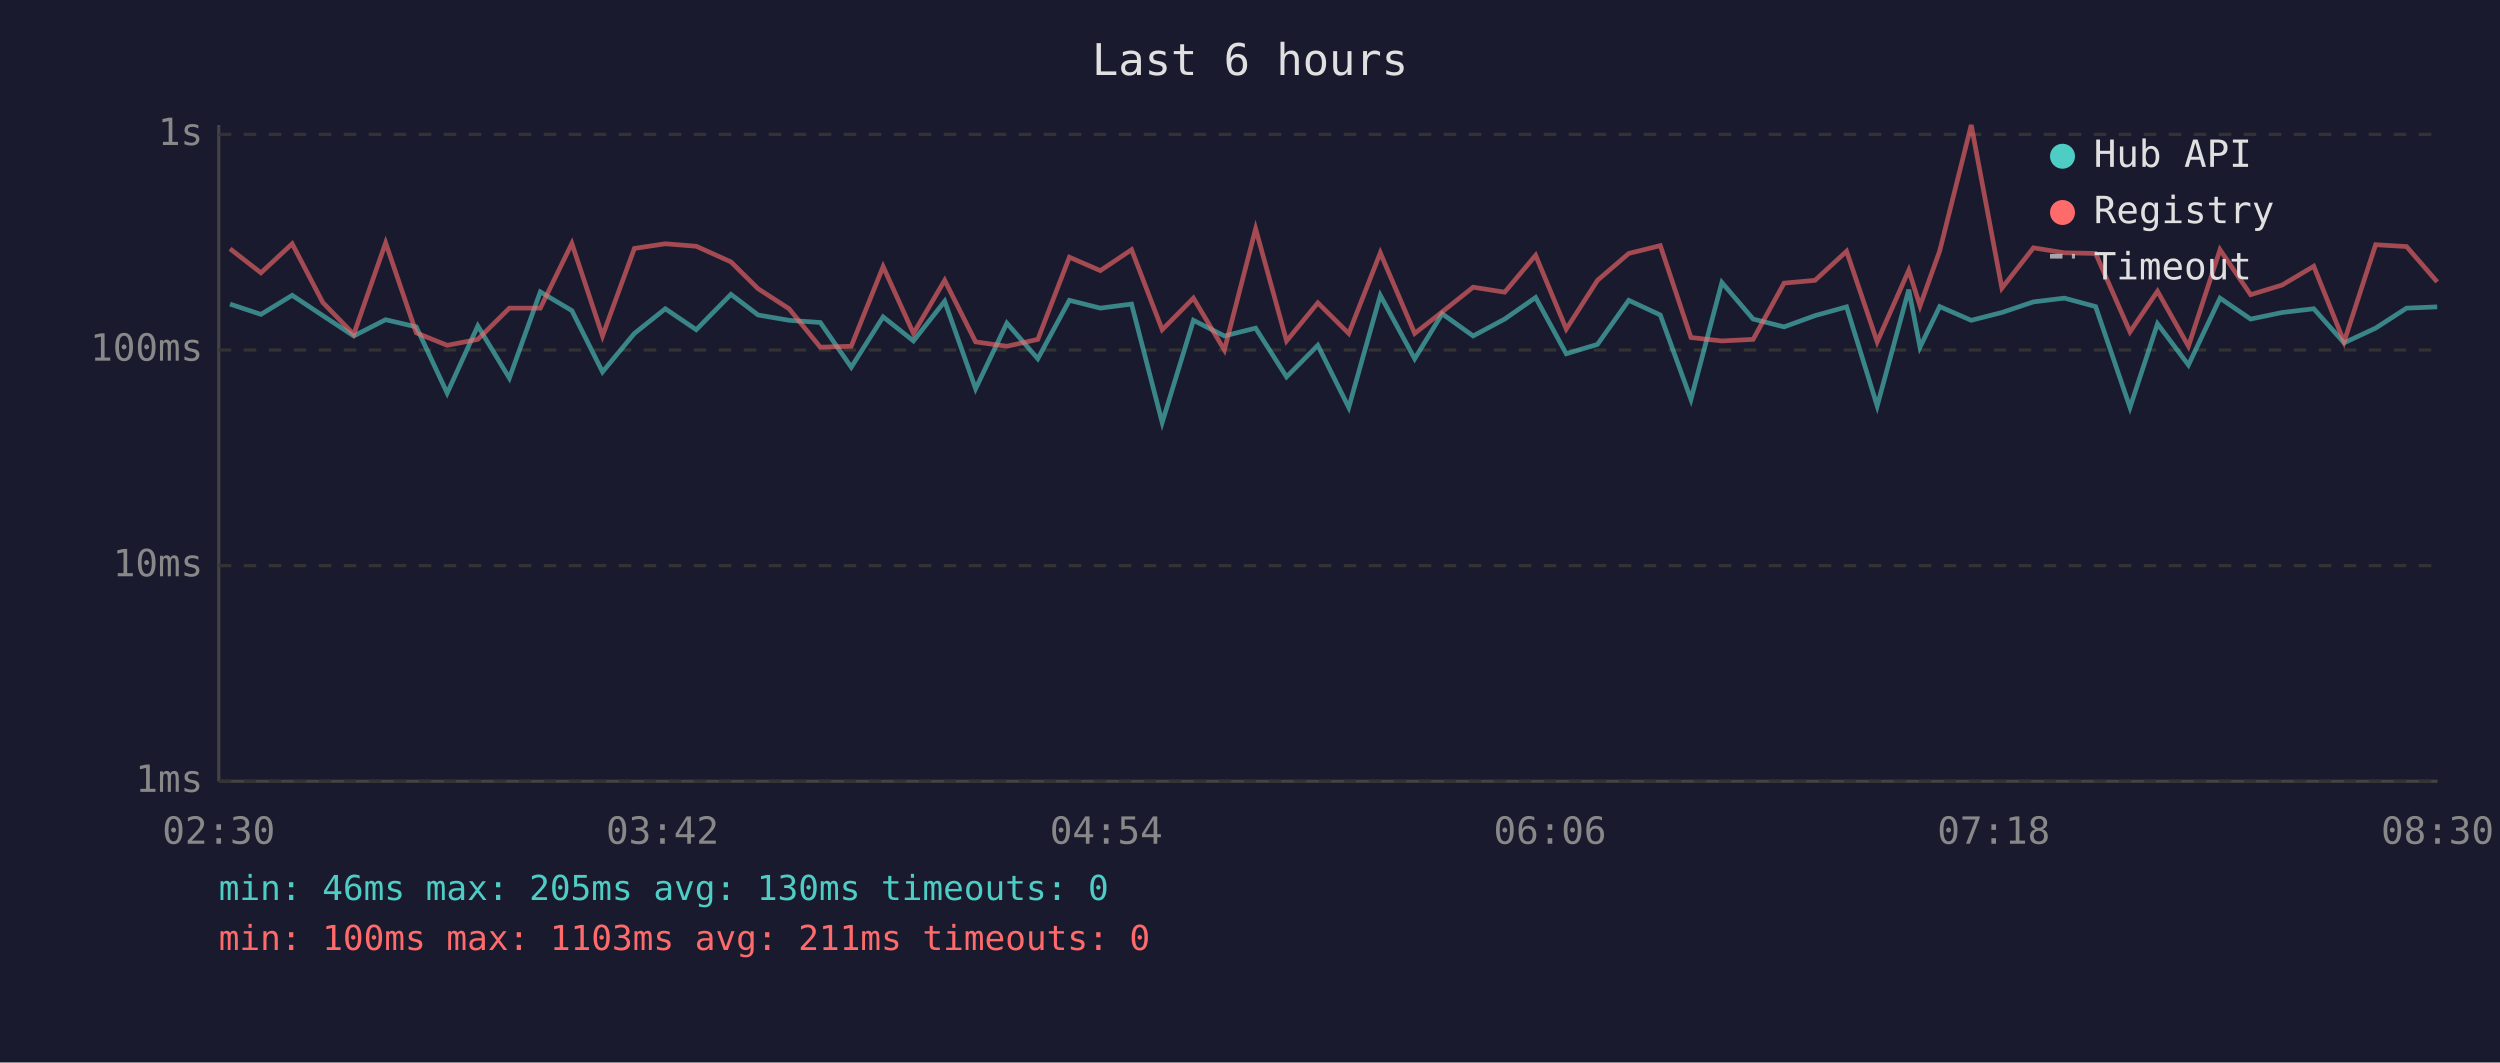
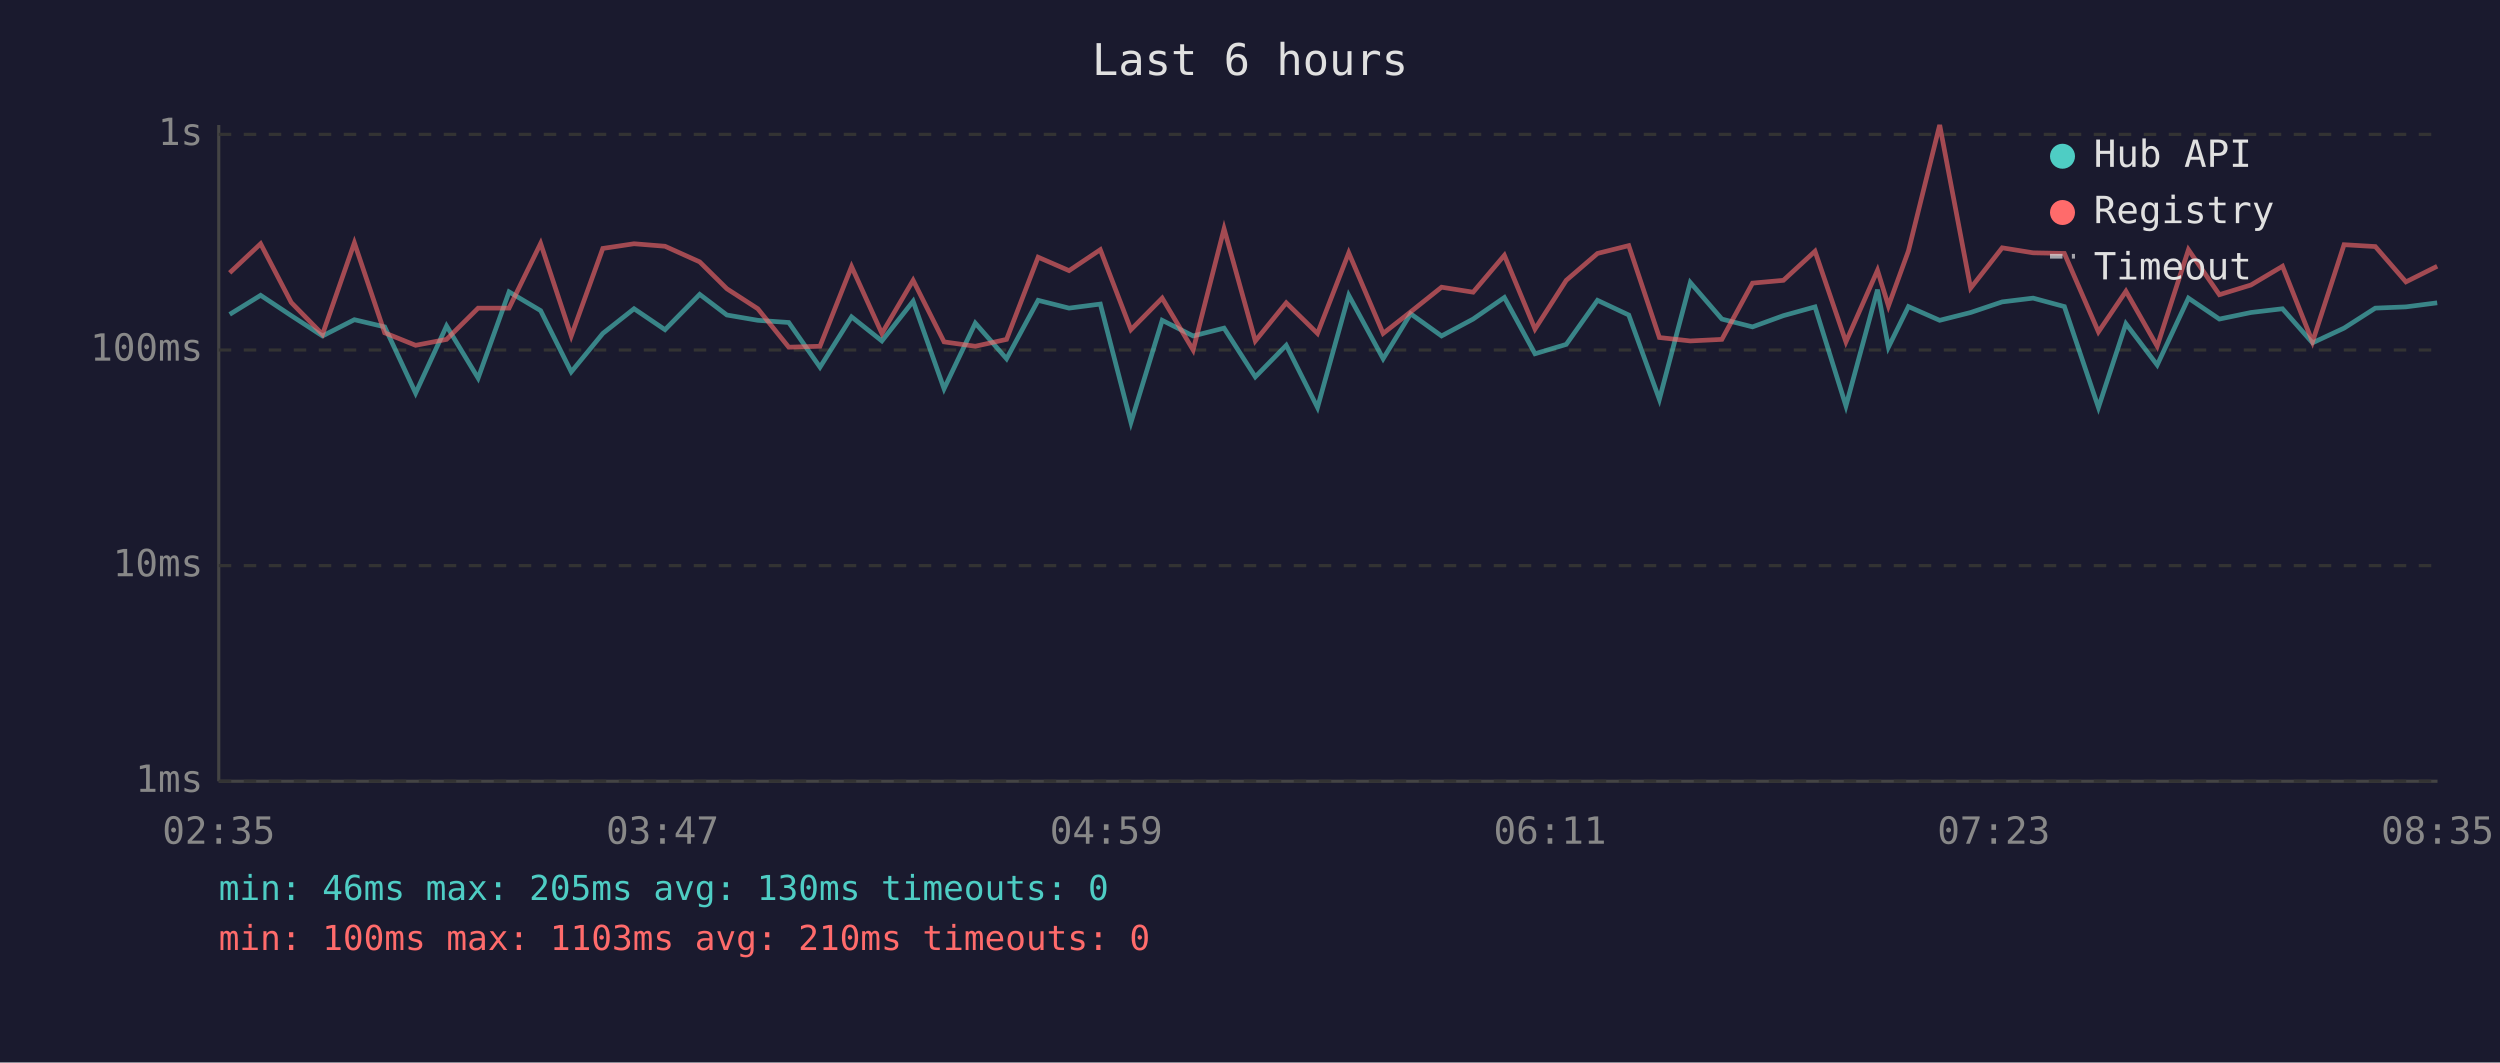
<svg xmlns="http://www.w3.org/2000/svg" viewBox="0 0 800 340" font-family="monospace" font-size="12">
  <rect width="800" height="340" fill="#1a1a2e" />
  <text x="400" y="24" fill="#e0e0e0" font-size="14" text-anchor="middle">Last 6 hours</text>
  <line x1="70" y1="40" x2="70" y2="250" stroke="#444" stroke-width="1" />
  <line x1="70" y1="250" x2="780" y2="250" stroke="#444" stroke-width="1" />
  <line x1="70" y1="250" x2="780" y2="250" stroke="#333" stroke-width="1" stroke-dasharray="4" />
  <text x="65" y="250" fill="#888" text-anchor="end" dominant-baseline="middle">1ms</text>
  <line x1="70" y1="181" x2="780" y2="181" stroke="#333" stroke-width="1" stroke-dasharray="4" />
  <text x="65" y="181" fill="#888" text-anchor="end" dominant-baseline="middle">10ms</text>
  <line x1="70" y1="112" x2="780" y2="112" stroke="#333" stroke-width="1" stroke-dasharray="4" />
  <text x="65" y="112" fill="#888" text-anchor="end" dominant-baseline="middle">100ms</text>
  <line x1="70" y1="43" x2="780" y2="43" stroke="#333" stroke-width="1" stroke-dasharray="4" />
  <text x="65" y="43" fill="#888" text-anchor="end" dominant-baseline="middle">1s</text>
-   <text x="70" y="270" fill="#888" text-anchor="middle">02:30</text>
-   <text x="212" y="270" fill="#888" text-anchor="middle">03:42</text>
-   <text x="354" y="270" fill="#888" text-anchor="middle">04:54</text>
-   <text x="496" y="270" fill="#888" text-anchor="middle">06:06</text>
-   <text x="638" y="270" fill="#888" text-anchor="middle">07:18</text>
-   <text x="780" y="270" fill="#888" text-anchor="middle">08:30</text>
-   <polyline points="73.6,97.3 83.5,100.6 93.5,94.5 103.3,101.0 113.2,107.5 123.4,102.3 133.2,104.6 143.1,125.8 152.9,104.3 163.0,121.0 172.9,93.4 183.0,99.4 192.8,119.0 203.0,106.7 212.9,98.8 222.8,105.5 233.9,94.2 242.6,100.8 252.5,102.5 262.5,103.2 272.4,117.5 282.6,101.4 292.3,109.1 302.3,96.4 312.2,124.4 322.2,103.4 332.1,114.8 342.2,96.1 352.1,98.6 362.1,97.3 371.9,135.2 381.9,102.5 391.8,107.5 401.8,105.0 411.7,120.6 421.7,110.5 431.6,130.4 441.7,94.5 452.7,114.8 461.5,100.4 471.4,107.5 481.5,102.1 491.4,95.2 501.2,113.2 511.2,110.2 521.2,96.1 531.3,100.8 541.1,127.8 551.0,90.4 561.0,102.1 570.9,104.6 580.8,101.0 590.9,98.2 600.7,129.9 610.8,92.7 614.4,111.1 620.7,98.1 630.8,102.5 640.6,100.0 650.7,96.6 660.6,95.4 670.6,98.1 681.6,130.4 690.4,103.6 700.3,116.8 710.4,95.4 720.2,102.1 730.3,100.0 740.4,98.8 750.1,109.7 760.2,105.0 770.1,98.6 779.9,98.2" fill="none" stroke="#4ecdc4" stroke-width="1.5" opacity="0.6" />
-   <polyline points="73.6,79.6 83.5,87.3 93.5,78.0 103.3,96.8 113.2,107.0 123.4,77.7 133.2,106.5 143.1,110.5 152.9,108.6 163.0,98.6 172.9,98.6 183.0,77.9 192.8,107.5 203.0,79.5 212.9,78.0 222.8,78.8 233.9,83.8 242.6,92.4 252.5,98.8 262.5,111.1 272.4,110.8 282.6,85.3 292.3,106.7 302.3,89.7 312.2,109.4 322.2,110.8 332.1,108.6 342.2,82.3 352.1,86.6 362.1,79.9 371.9,105.5 381.9,95.4 391.8,112.0 401.8,73.2 411.7,109.1 421.7,96.9 431.6,106.7 441.7,80.9 452.7,106.7 461.5,99.8 471.4,91.9 481.5,93.5 491.4,81.7 501.2,105.3 511.2,89.7 521.2,81.1 531.3,78.6 541.1,108.0 551.0,109.1 561.0,108.6 570.9,90.6 580.8,89.7 590.9,80.4 600.7,109.4 610.8,86.5 614.4,97.9 620.7,80.3 630.8,40.0 640.6,92.2 650.7,79.3 660.6,80.9 670.6,81.1 681.6,106.2 690.4,93.2 700.3,110.8 710.4,79.9 720.2,94.3 730.3,91.2 740.4,85.2 750.1,109.4 760.2,78.3 770.1,78.9 779.9,90.2" fill="none" stroke="#ff6b6b" stroke-width="1.5" opacity="0.6" />
+   <text x="70" y="270" fill="#888" text-anchor="middle">02:35</text>
+   <text x="212" y="270" fill="#888" text-anchor="middle">03:47</text>
+   <text x="354" y="270" fill="#888" text-anchor="middle">04:59</text>
+   <text x="496" y="270" fill="#888" text-anchor="middle">06:11</text>
+   <text x="638" y="270" fill="#888" text-anchor="middle">07:23</text>
+   <text x="780" y="270" fill="#888" text-anchor="middle">08:35</text>
+   <polyline points="73.5,100.6 83.4,94.5 93.2,101.0 103.2,107.5 113.4,102.3 123.1,104.6 133.0,125.8 142.9,104.3 153.0,121.0 162.9,93.4 173.0,99.4 182.8,119.0 192.9,106.7 202.9,98.8 212.8,105.5 223.9,94.2 232.6,100.8 242.5,102.5 252.4,103.2 262.4,117.5 272.5,101.4 282.2,109.1 292.2,96.4 302.1,124.4 312.1,103.4 322.1,114.8 332.2,96.1 342.1,98.6 352.1,97.3 361.9,135.2 371.9,102.5 381.8,107.5 391.7,105.0 401.7,120.6 411.6,110.5 421.6,130.4 431.6,94.5 442.6,114.8 451.4,100.4 461.3,107.5 471.4,102.1 481.4,95.2 491.2,113.2 501.2,110.2 511.2,96.1 521.2,100.8 531.0,127.8 540.9,90.4 551.0,102.1 560.8,104.6 570.7,101.0 580.8,98.2 590.7,129.9 600.8,92.7 604.3,111.1 610.7,98.1 620.7,102.5 630.6,100.0 640.7,96.6 650.6,95.4 660.6,98.1 671.5,130.4 680.3,103.6 690.3,116.8 700.3,95.4 710.2,102.1 720.3,100.0 730.4,98.8 740.0,109.7 750.1,105.0 760.1,98.6 769.9,98.2 779.9,96.9" fill="none" stroke="#4ecdc4" stroke-width="1.5" opacity="0.6" />
+   <polyline points="73.5,87.3 83.4,78.0 93.2,96.8 103.2,107.0 113.4,77.7 123.1,106.5 133.0,110.5 142.9,108.6 153.0,98.6 162.9,98.6 173.0,77.9 182.8,107.5 192.9,79.5 202.9,78.0 212.8,78.8 223.9,83.8 232.6,92.4 242.5,98.8 252.4,111.1 262.4,110.8 272.5,85.3 282.2,106.7 292.2,89.7 302.1,109.4 312.1,110.8 322.1,108.6 332.2,82.3 342.1,86.6 352.1,79.9 361.9,105.5 371.9,95.4 381.8,112.0 391.7,73.2 401.7,109.1 411.6,96.9 421.6,106.7 431.6,80.9 442.6,106.7 451.4,99.8 461.3,91.9 471.4,93.5 481.4,81.7 491.2,105.3 501.2,89.7 511.2,81.1 521.2,78.6 531.0,108.0 540.9,109.1 551.0,108.6 560.8,90.6 570.7,89.7 580.8,80.4 590.7,109.4 600.8,86.5 604.3,97.9 610.7,80.3 620.7,40.0 630.6,92.2 640.7,79.3 650.6,80.9 660.6,81.1 671.5,106.2 680.3,93.2 690.3,110.8 700.3,79.9 710.2,94.3 720.3,91.2 730.4,85.2 740.0,109.4 750.1,78.3 760.1,78.9 769.9,90.2 779.9,85.2" fill="none" stroke="#ff6b6b" stroke-width="1.5" opacity="0.6" />
  <circle cx="660" cy="50" r="4" fill="#4ecdc4" />
  <text x="670" y="50" fill="#e0e0e0" dominant-baseline="middle">Hub API</text>
  <circle cx="660" cy="68" r="4" fill="#ff6b6b" />
  <text x="670" y="68" fill="#e0e0e0" dominant-baseline="middle">Registry</text>
  <line x1="656" y1="82" x2="664" y2="82" stroke="#e0e0e0" stroke-width="1.5" stroke-dasharray="4,3" opacity="0.7" />
  <text x="670" y="86" fill="#e0e0e0" dominant-baseline="middle">Timeout</text>
  <text x="70" y="288" fill="#4ecdc4" font-size="11">min: 46ms  max: 205ms  avg: 130ms  timeouts: 0</text>
-   <text x="70" y="304" fill="#ff6b6b" font-size="11">min: 100ms  max: 1103ms  avg: 211ms  timeouts: 0</text>
+   <text x="70" y="304" fill="#ff6b6b" font-size="11">min: 100ms  max: 1103ms  avg: 210ms  timeouts: 0</text>
</svg>
